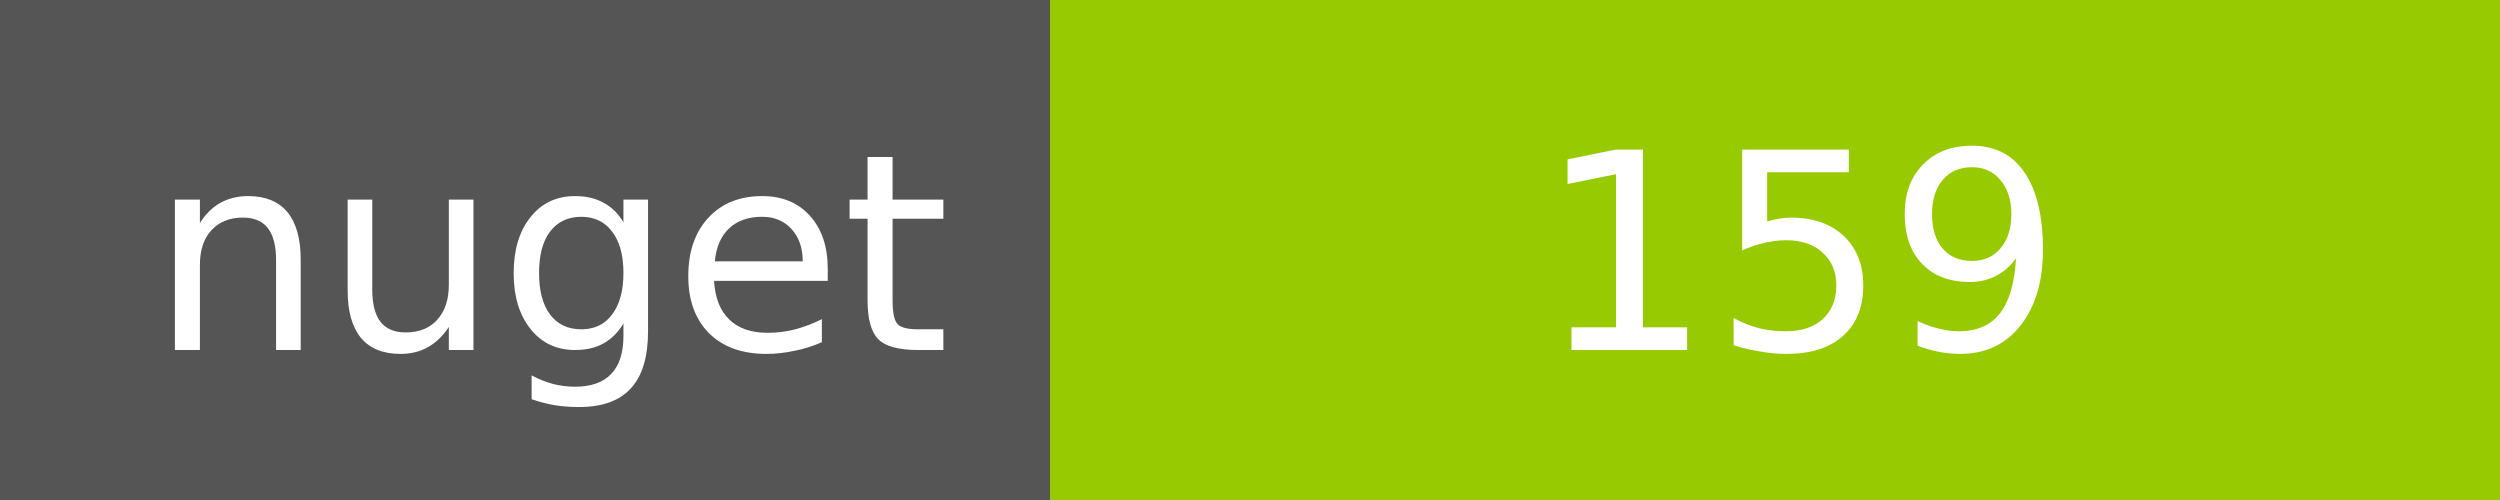
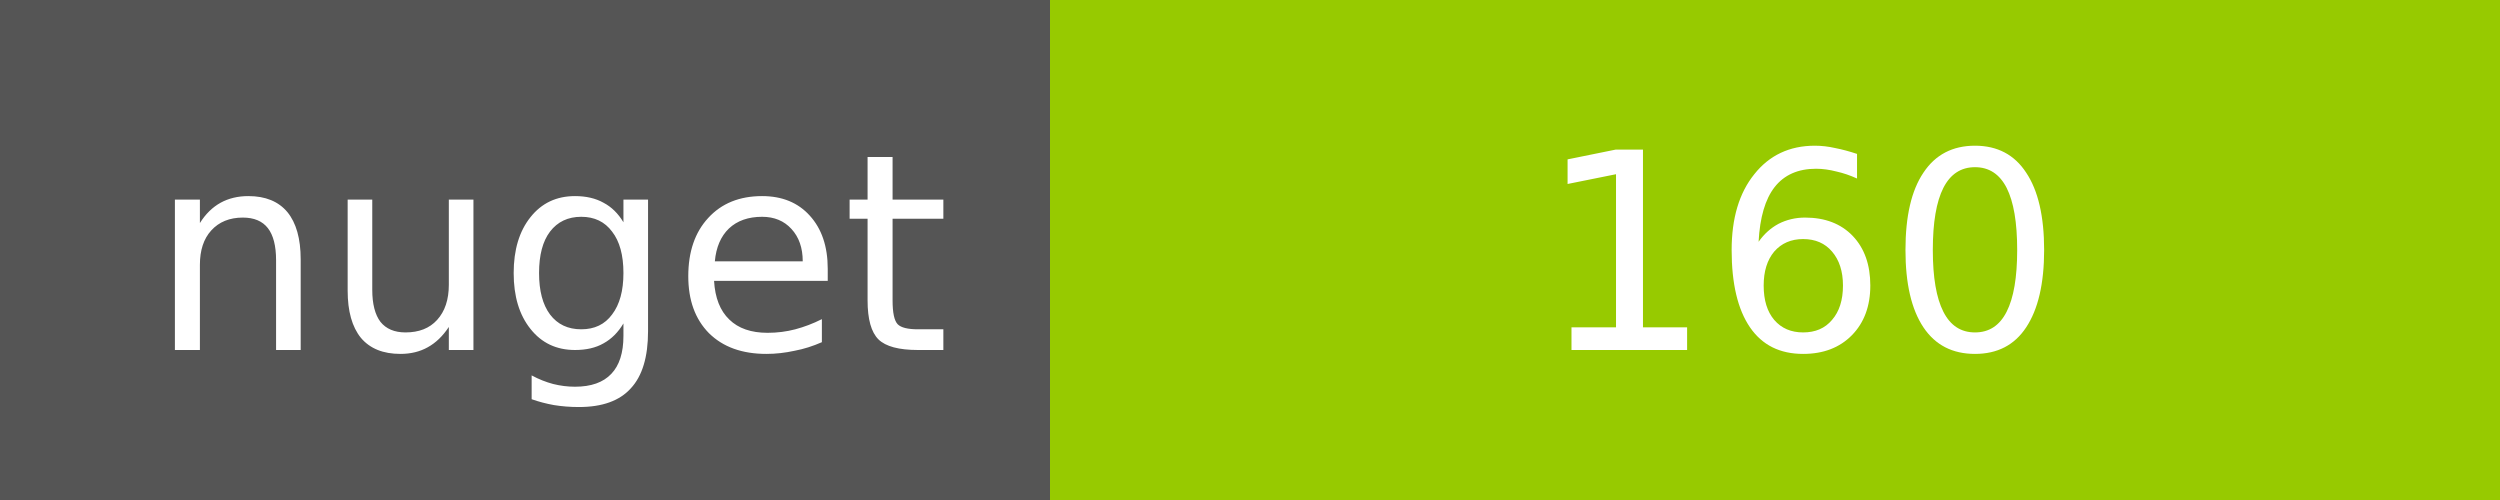
<svg xmlns="http://www.w3.org/2000/svg" width="100" height="20">
  <g shape-rendering="crispEdges">
    <path fill="#555" d="M0 0h42v20H0z" />
    <path fill="#97CA00" d="M42 0h58v20H42z" />
  </g>
  <g fill="#fff" text-anchor="middle" font-family="DejaVu Sans,Verdana,Geneva,sans-serif" font-size="11">
    <text x="22" y="14">nuget</text>
-     <text x="72" y="14">159</text>
+     <text x="72" y="14">160</text>
  </g>
</svg>
